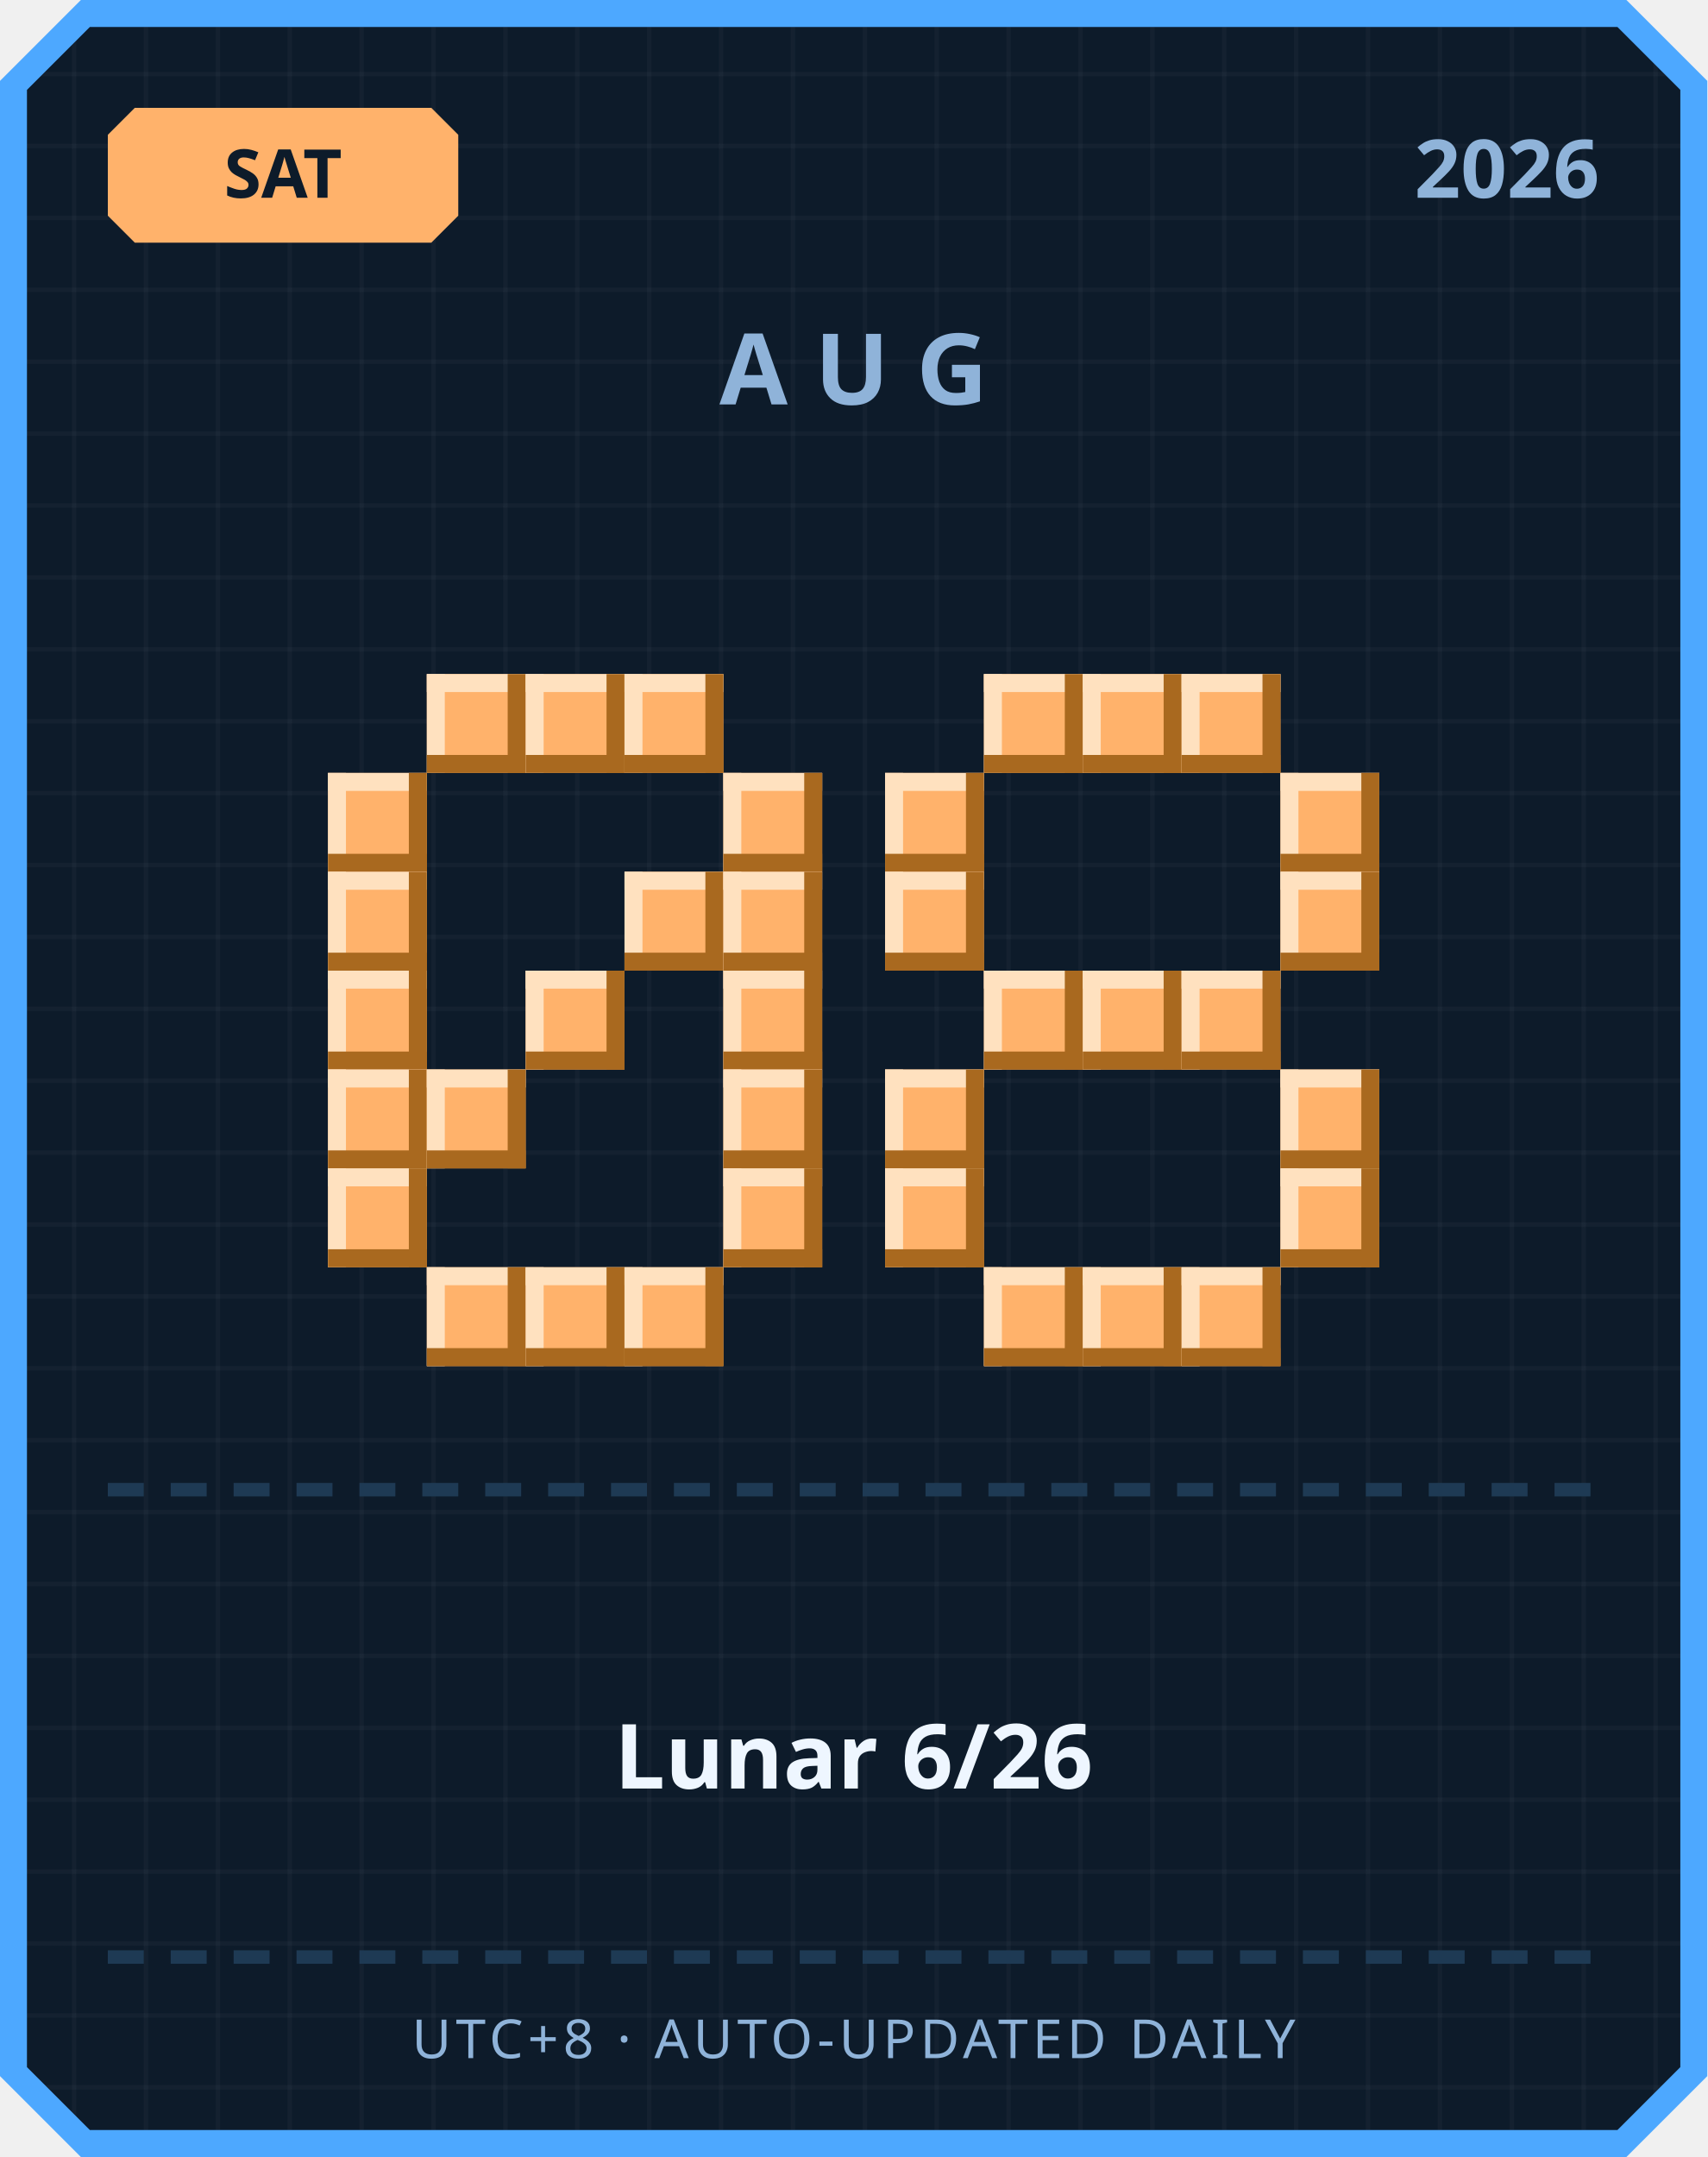
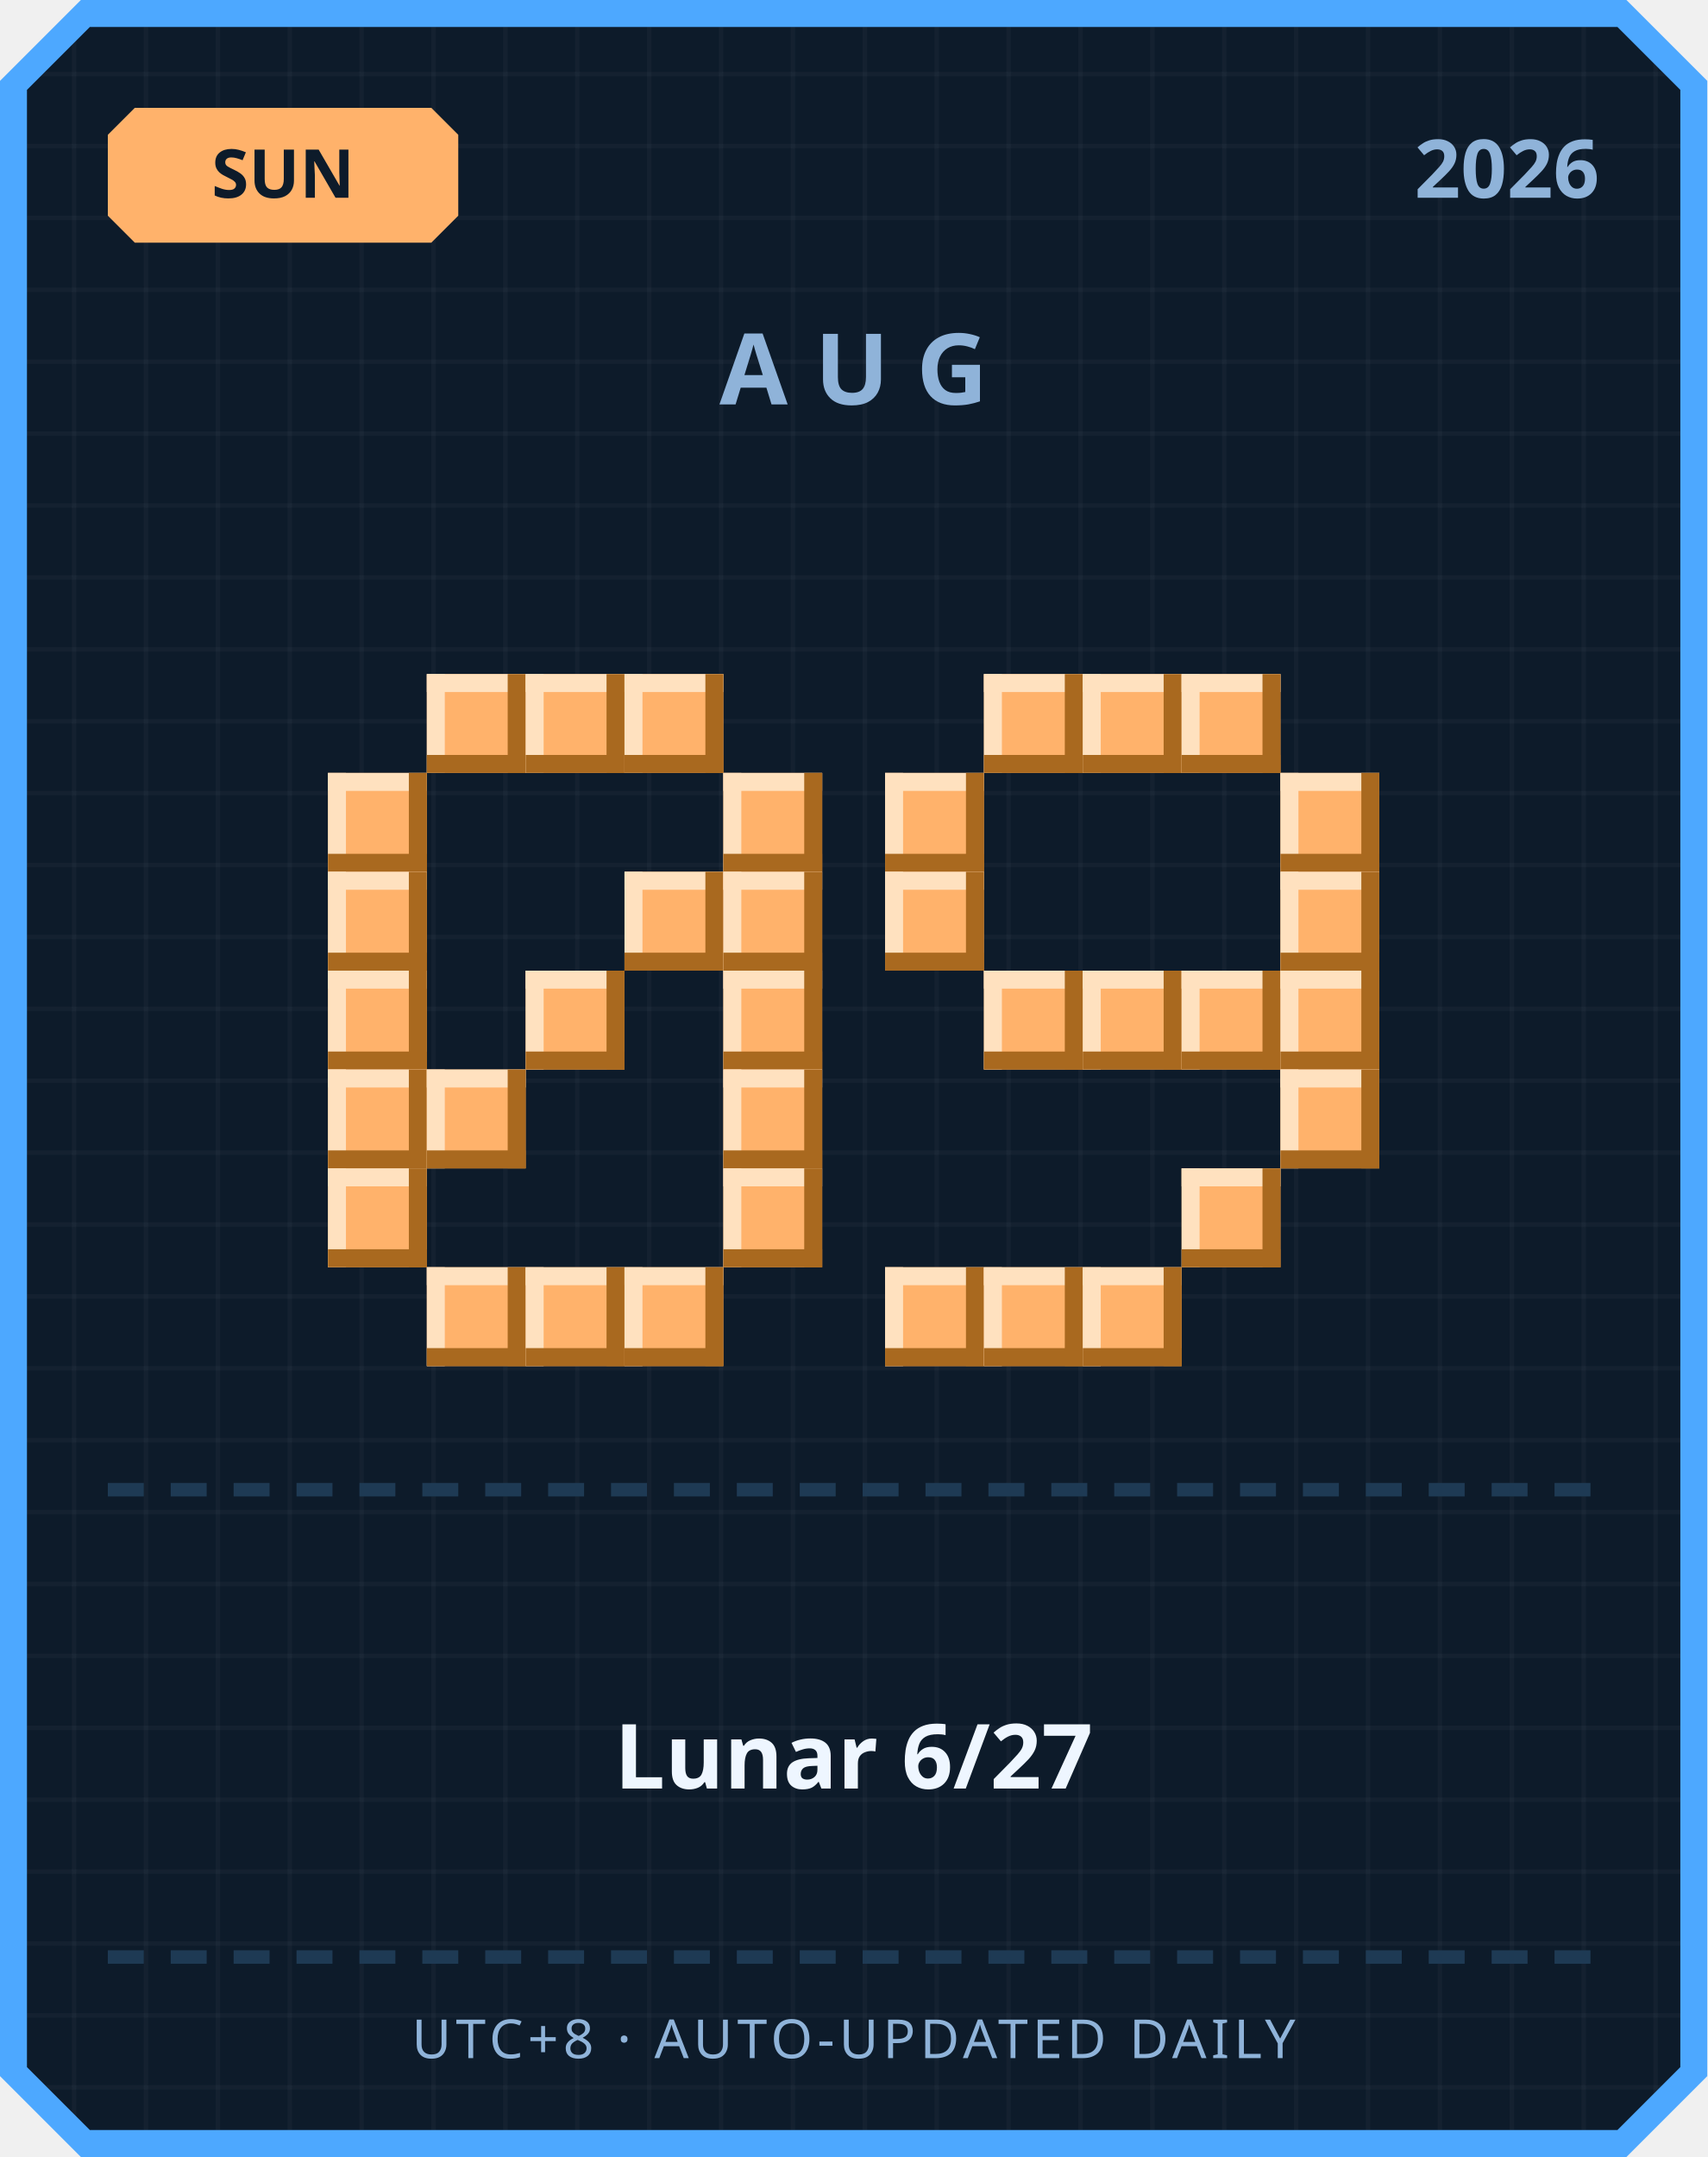
<svg xmlns="http://www.w3.org/2000/svg" width="380" height="480" viewBox="0 0 380 480">
  <defs>
    <pattern id="grid" width="16" height="16" patternUnits="userSpaceOnUse">
      <rect width="16" height="16" fill="#0d1b2a" />
      <rect width="1" height="16" fill="#ffffff" opacity="0.03" />
      <rect width="16" height="1" fill="#ffffff" opacity="0.03" />
    </pattern>
  </defs>
  <path d="M 18,0 L 362,0 L 380,18 L 380,462 L 362,480 L 18,480 L 0,462 L 0,18 Z" fill="#4da8ff" />
  <path d="M 20,6 L 360,6 L 374,20 L 374,460 L 360,474 L 20,474 L 6,460 L 6,20 Z" fill="url(#grid)" />
  <path d="M 30,24 L 96,24 L 102,30 L 102,48 L 96,54 L 30,54 L 24,48 L 24,30 Z" fill="#ffb26b" />
-   <text x="63" y="44" text-anchor="middle" font-family="'Segoe UI', sans-serif" font-size="15" font-weight="700" fill="#0d1b2a">SAT</text>
+   <text x="63" y="44" text-anchor="middle" font-family="'Segoe UI', sans-serif" font-size="15" font-weight="700" fill="#0d1b2a">SUN</text>
  <text x="356" y="44" text-anchor="end" font-family="'Segoe UI', sans-serif" font-size="18" font-weight="700" fill="#8fb3d9">2026</text>
  <text x="190" y="90" text-anchor="middle" font-family="'Segoe UI', sans-serif" font-size="22" font-weight="700" letter-spacing="6" fill="#8fb3d9">AUG</text>
  <rect x="95" y="150" width="22" height="22" fill="#ffb26b" />
  <rect x="95" y="150" width="22" height="4" fill="#ffe1bf" />
  <rect x="95" y="150" width="4" height="22" fill="#ffe1bf" />
  <rect x="95" y="168" width="22" height="4" fill="#a9691f" />
  <rect x="113" y="150" width="4" height="22" fill="#a9691f" />
  <rect x="117" y="150" width="22" height="22" fill="#ffb26b" />
  <rect x="117" y="150" width="22" height="4" fill="#ffe1bf" />
  <rect x="117" y="150" width="4" height="22" fill="#ffe1bf" />
  <rect x="117" y="168" width="22" height="4" fill="#a9691f" />
  <rect x="135" y="150" width="4" height="22" fill="#a9691f" />
  <rect x="139" y="150" width="22" height="22" fill="#ffb26b" />
  <rect x="139" y="150" width="22" height="4" fill="#ffe1bf" />
  <rect x="139" y="150" width="4" height="22" fill="#ffe1bf" />
  <rect x="139" y="168" width="22" height="4" fill="#a9691f" />
  <rect x="157" y="150" width="4" height="22" fill="#a9691f" />
  <rect x="73" y="172" width="22" height="22" fill="#ffb26b" />
  <rect x="73" y="172" width="22" height="4" fill="#ffe1bf" />
  <rect x="73" y="172" width="4" height="22" fill="#ffe1bf" />
  <rect x="73" y="190" width="22" height="4" fill="#a9691f" />
  <rect x="91" y="172" width="4" height="22" fill="#a9691f" />
  <rect x="161" y="172" width="22" height="22" fill="#ffb26b" />
  <rect x="161" y="172" width="22" height="4" fill="#ffe1bf" />
  <rect x="161" y="172" width="4" height="22" fill="#ffe1bf" />
  <rect x="161" y="190" width="22" height="4" fill="#a9691f" />
  <rect x="179" y="172" width="4" height="22" fill="#a9691f" />
  <rect x="73" y="194" width="22" height="22" fill="#ffb26b" />
  <rect x="73" y="194" width="22" height="4" fill="#ffe1bf" />
  <rect x="73" y="194" width="4" height="22" fill="#ffe1bf" />
  <rect x="73" y="212" width="22" height="4" fill="#a9691f" />
  <rect x="91" y="194" width="4" height="22" fill="#a9691f" />
  <rect x="139" y="194" width="22" height="22" fill="#ffb26b" />
  <rect x="139" y="194" width="22" height="4" fill="#ffe1bf" />
  <rect x="139" y="194" width="4" height="22" fill="#ffe1bf" />
  <rect x="139" y="212" width="22" height="4" fill="#a9691f" />
  <rect x="157" y="194" width="4" height="22" fill="#a9691f" />
  <rect x="161" y="194" width="22" height="22" fill="#ffb26b" />
  <rect x="161" y="194" width="22" height="4" fill="#ffe1bf" />
  <rect x="161" y="194" width="4" height="22" fill="#ffe1bf" />
  <rect x="161" y="212" width="22" height="4" fill="#a9691f" />
  <rect x="179" y="194" width="4" height="22" fill="#a9691f" />
  <rect x="73" y="216" width="22" height="22" fill="#ffb26b" />
  <rect x="73" y="216" width="22" height="4" fill="#ffe1bf" />
  <rect x="73" y="216" width="4" height="22" fill="#ffe1bf" />
  <rect x="73" y="234" width="22" height="4" fill="#a9691f" />
  <rect x="91" y="216" width="4" height="22" fill="#a9691f" />
  <rect x="117" y="216" width="22" height="22" fill="#ffb26b" />
  <rect x="117" y="216" width="22" height="4" fill="#ffe1bf" />
  <rect x="117" y="216" width="4" height="22" fill="#ffe1bf" />
  <rect x="117" y="234" width="22" height="4" fill="#a9691f" />
  <rect x="135" y="216" width="4" height="22" fill="#a9691f" />
  <rect x="161" y="216" width="22" height="22" fill="#ffb26b" />
  <rect x="161" y="216" width="22" height="4" fill="#ffe1bf" />
  <rect x="161" y="216" width="4" height="22" fill="#ffe1bf" />
  <rect x="161" y="234" width="22" height="4" fill="#a9691f" />
  <rect x="179" y="216" width="4" height="22" fill="#a9691f" />
  <rect x="73" y="238" width="22" height="22" fill="#ffb26b" />
  <rect x="73" y="238" width="22" height="4" fill="#ffe1bf" />
  <rect x="73" y="238" width="4" height="22" fill="#ffe1bf" />
  <rect x="73" y="256" width="22" height="4" fill="#a9691f" />
  <rect x="91" y="238" width="4" height="22" fill="#a9691f" />
  <rect x="95" y="238" width="22" height="22" fill="#ffb26b" />
  <rect x="95" y="238" width="22" height="4" fill="#ffe1bf" />
  <rect x="95" y="238" width="4" height="22" fill="#ffe1bf" />
  <rect x="95" y="256" width="22" height="4" fill="#a9691f" />
  <rect x="113" y="238" width="4" height="22" fill="#a9691f" />
  <rect x="161" y="238" width="22" height="22" fill="#ffb26b" />
  <rect x="161" y="238" width="22" height="4" fill="#ffe1bf" />
  <rect x="161" y="238" width="4" height="22" fill="#ffe1bf" />
  <rect x="161" y="256" width="22" height="4" fill="#a9691f" />
  <rect x="179" y="238" width="4" height="22" fill="#a9691f" />
  <rect x="73" y="260" width="22" height="22" fill="#ffb26b" />
  <rect x="73" y="260" width="22" height="4" fill="#ffe1bf" />
  <rect x="73" y="260" width="4" height="22" fill="#ffe1bf" />
  <rect x="73" y="278" width="22" height="4" fill="#a9691f" />
  <rect x="91" y="260" width="4" height="22" fill="#a9691f" />
  <rect x="161" y="260" width="22" height="22" fill="#ffb26b" />
  <rect x="161" y="260" width="22" height="4" fill="#ffe1bf" />
  <rect x="161" y="260" width="4" height="22" fill="#ffe1bf" />
  <rect x="161" y="278" width="22" height="4" fill="#a9691f" />
  <rect x="179" y="260" width="4" height="22" fill="#a9691f" />
  <rect x="95" y="282" width="22" height="22" fill="#ffb26b" />
  <rect x="95" y="282" width="22" height="4" fill="#ffe1bf" />
  <rect x="95" y="282" width="4" height="22" fill="#ffe1bf" />
  <rect x="95" y="300" width="22" height="4" fill="#a9691f" />
  <rect x="113" y="282" width="4" height="22" fill="#a9691f" />
  <rect x="117" y="282" width="22" height="22" fill="#ffb26b" />
  <rect x="117" y="282" width="22" height="4" fill="#ffe1bf" />
  <rect x="117" y="282" width="4" height="22" fill="#ffe1bf" />
  <rect x="117" y="300" width="22" height="4" fill="#a9691f" />
  <rect x="135" y="282" width="4" height="22" fill="#a9691f" />
  <rect x="139" y="282" width="22" height="22" fill="#ffb26b" />
  <rect x="139" y="282" width="22" height="4" fill="#ffe1bf" />
  <rect x="139" y="282" width="4" height="22" fill="#ffe1bf" />
  <rect x="139" y="300" width="22" height="4" fill="#a9691f" />
  <rect x="157" y="282" width="4" height="22" fill="#a9691f" />
  <rect x="219" y="150" width="22" height="22" fill="#ffb26b" />
  <rect x="219" y="150" width="22" height="4" fill="#ffe1bf" />
  <rect x="219" y="150" width="4" height="22" fill="#ffe1bf" />
  <rect x="219" y="168" width="22" height="4" fill="#a9691f" />
  <rect x="237" y="150" width="4" height="22" fill="#a9691f" />
  <rect x="241" y="150" width="22" height="22" fill="#ffb26b" />
  <rect x="241" y="150" width="22" height="4" fill="#ffe1bf" />
  <rect x="241" y="150" width="4" height="22" fill="#ffe1bf" />
  <rect x="241" y="168" width="22" height="4" fill="#a9691f" />
  <rect x="259" y="150" width="4" height="22" fill="#a9691f" />
  <rect x="263" y="150" width="22" height="22" fill="#ffb26b" />
  <rect x="263" y="150" width="22" height="4" fill="#ffe1bf" />
  <rect x="263" y="150" width="4" height="22" fill="#ffe1bf" />
  <rect x="263" y="168" width="22" height="4" fill="#a9691f" />
  <rect x="281" y="150" width="4" height="22" fill="#a9691f" />
  <rect x="197" y="172" width="22" height="22" fill="#ffb26b" />
  <rect x="197" y="172" width="22" height="4" fill="#ffe1bf" />
  <rect x="197" y="172" width="4" height="22" fill="#ffe1bf" />
  <rect x="197" y="190" width="22" height="4" fill="#a9691f" />
  <rect x="215" y="172" width="4" height="22" fill="#a9691f" />
  <rect x="285" y="172" width="22" height="22" fill="#ffb26b" />
  <rect x="285" y="172" width="22" height="4" fill="#ffe1bf" />
  <rect x="285" y="172" width="4" height="22" fill="#ffe1bf" />
  <rect x="285" y="190" width="22" height="4" fill="#a9691f" />
  <rect x="303" y="172" width="4" height="22" fill="#a9691f" />
  <rect x="197" y="194" width="22" height="22" fill="#ffb26b" />
  <rect x="197" y="194" width="22" height="4" fill="#ffe1bf" />
  <rect x="197" y="194" width="4" height="22" fill="#ffe1bf" />
  <rect x="197" y="212" width="22" height="4" fill="#a9691f" />
  <rect x="215" y="194" width="4" height="22" fill="#a9691f" />
  <rect x="285" y="194" width="22" height="22" fill="#ffb26b" />
  <rect x="285" y="194" width="22" height="4" fill="#ffe1bf" />
  <rect x="285" y="194" width="4" height="22" fill="#ffe1bf" />
  <rect x="285" y="212" width="22" height="4" fill="#a9691f" />
  <rect x="303" y="194" width="4" height="22" fill="#a9691f" />
  <rect x="219" y="216" width="22" height="22" fill="#ffb26b" />
  <rect x="219" y="216" width="22" height="4" fill="#ffe1bf" />
  <rect x="219" y="216" width="4" height="22" fill="#ffe1bf" />
  <rect x="219" y="234" width="22" height="4" fill="#a9691f" />
  <rect x="237" y="216" width="4" height="22" fill="#a9691f" />
  <rect x="241" y="216" width="22" height="22" fill="#ffb26b" />
  <rect x="241" y="216" width="22" height="4" fill="#ffe1bf" />
  <rect x="241" y="216" width="4" height="22" fill="#ffe1bf" />
  <rect x="241" y="234" width="22" height="4" fill="#a9691f" />
  <rect x="259" y="216" width="4" height="22" fill="#a9691f" />
  <rect x="263" y="216" width="22" height="22" fill="#ffb26b" />
  <rect x="263" y="216" width="22" height="4" fill="#ffe1bf" />
  <rect x="263" y="216" width="4" height="22" fill="#ffe1bf" />
  <rect x="263" y="234" width="22" height="4" fill="#a9691f" />
  <rect x="281" y="216" width="4" height="22" fill="#a9691f" />
-   <rect x="197" y="238" width="22" height="22" fill="#ffb26b" />
-   <rect x="197" y="238" width="22" height="4" fill="#ffe1bf" />
-   <rect x="197" y="238" width="4" height="22" fill="#ffe1bf" />
-   <rect x="197" y="256" width="22" height="4" fill="#a9691f" />
-   <rect x="215" y="238" width="4" height="22" fill="#a9691f" />
+   <rect x="285" y="216" width="22" height="22" fill="#ffb26b" />
+   <rect x="285" y="216" width="22" height="4" fill="#ffe1bf" />
+   <rect x="285" y="216" width="4" height="22" fill="#ffe1bf" />
+   <rect x="285" y="234" width="22" height="4" fill="#a9691f" />
+   <rect x="303" y="216" width="4" height="22" fill="#a9691f" />
  <rect x="285" y="238" width="22" height="22" fill="#ffb26b" />
  <rect x="285" y="238" width="22" height="4" fill="#ffe1bf" />
  <rect x="285" y="238" width="4" height="22" fill="#ffe1bf" />
  <rect x="285" y="256" width="22" height="4" fill="#a9691f" />
  <rect x="303" y="238" width="4" height="22" fill="#a9691f" />
-   <rect x="197" y="260" width="22" height="22" fill="#ffb26b" />
-   <rect x="197" y="260" width="22" height="4" fill="#ffe1bf" />
-   <rect x="197" y="260" width="4" height="22" fill="#ffe1bf" />
-   <rect x="197" y="278" width="22" height="4" fill="#a9691f" />
-   <rect x="215" y="260" width="4" height="22" fill="#a9691f" />
-   <rect x="285" y="260" width="22" height="22" fill="#ffb26b" />
-   <rect x="285" y="260" width="22" height="4" fill="#ffe1bf" />
-   <rect x="285" y="260" width="4" height="22" fill="#ffe1bf" />
-   <rect x="285" y="278" width="22" height="4" fill="#a9691f" />
-   <rect x="303" y="260" width="4" height="22" fill="#a9691f" />
+   <rect x="263" y="260" width="22" height="22" fill="#ffb26b" />
+   <rect x="263" y="260" width="22" height="4" fill="#ffe1bf" />
+   <rect x="263" y="260" width="4" height="22" fill="#ffe1bf" />
+   <rect x="263" y="278" width="22" height="4" fill="#a9691f" />
+   <rect x="281" y="260" width="4" height="22" fill="#a9691f" />
+   <rect x="197" y="282" width="22" height="22" fill="#ffb26b" />
+   <rect x="197" y="282" width="22" height="4" fill="#ffe1bf" />
+   <rect x="197" y="282" width="4" height="22" fill="#ffe1bf" />
+   <rect x="197" y="300" width="22" height="4" fill="#a9691f" />
+   <rect x="215" y="282" width="4" height="22" fill="#a9691f" />
  <rect x="219" y="282" width="22" height="22" fill="#ffb26b" />
  <rect x="219" y="282" width="22" height="4" fill="#ffe1bf" />
  <rect x="219" y="282" width="4" height="22" fill="#ffe1bf" />
  <rect x="219" y="300" width="22" height="4" fill="#a9691f" />
  <rect x="237" y="282" width="4" height="22" fill="#a9691f" />
  <rect x="241" y="282" width="22" height="22" fill="#ffb26b" />
  <rect x="241" y="282" width="22" height="4" fill="#ffe1bf" />
  <rect x="241" y="282" width="4" height="22" fill="#ffe1bf" />
  <rect x="241" y="300" width="22" height="4" fill="#a9691f" />
  <rect x="259" y="282" width="4" height="22" fill="#a9691f" />
-   <rect x="263" y="282" width="22" height="22" fill="#ffb26b" />
-   <rect x="263" y="282" width="22" height="4" fill="#ffe1bf" />
-   <rect x="263" y="282" width="4" height="22" fill="#ffe1bf" />
-   <rect x="263" y="300" width="22" height="4" fill="#a9691f" />
-   <rect x="281" y="282" width="4" height="22" fill="#a9691f" />
  <rect x="24" y="330" width="8" height="3" fill="#1e3a54" />
  <rect x="38" y="330" width="8" height="3" fill="#1e3a54" />
  <rect x="52" y="330" width="8" height="3" fill="#1e3a54" />
  <rect x="66" y="330" width="8" height="3" fill="#1e3a54" />
  <rect x="80" y="330" width="8" height="3" fill="#1e3a54" />
  <rect x="94" y="330" width="8" height="3" fill="#1e3a54" />
  <rect x="108" y="330" width="8" height="3" fill="#1e3a54" />
  <rect x="122" y="330" width="8" height="3" fill="#1e3a54" />
  <rect x="136" y="330" width="8" height="3" fill="#1e3a54" />
  <rect x="150" y="330" width="8" height="3" fill="#1e3a54" />
  <rect x="164" y="330" width="8" height="3" fill="#1e3a54" />
  <rect x="178" y="330" width="8" height="3" fill="#1e3a54" />
  <rect x="192" y="330" width="8" height="3" fill="#1e3a54" />
  <rect x="206" y="330" width="8" height="3" fill="#1e3a54" />
  <rect x="220" y="330" width="8" height="3" fill="#1e3a54" />
  <rect x="234" y="330" width="8" height="3" fill="#1e3a54" />
  <rect x="248" y="330" width="8" height="3" fill="#1e3a54" />
  <rect x="262" y="330" width="8" height="3" fill="#1e3a54" />
  <rect x="276" y="330" width="8" height="3" fill="#1e3a54" />
  <rect x="290" y="330" width="8" height="3" fill="#1e3a54" />
  <rect x="304" y="330" width="8" height="3" fill="#1e3a54" />
  <rect x="318" y="330" width="8" height="3" fill="#1e3a54" />
  <rect x="332" y="330" width="8" height="3" fill="#1e3a54" />
  <rect x="346" y="330" width="8" height="3" fill="#1e3a54" />
-   <text x="190" y="398" text-anchor="middle" font-family="'Segoe UI', 'Microsoft JhengHei', sans-serif" font-size="20" font-weight="700" fill="#eef6ff">Lunar 6/26</text>
+   <text x="190" y="398" text-anchor="middle" font-family="'Segoe UI', 'Microsoft JhengHei', sans-serif" font-size="20" font-weight="700" fill="#eef6ff">Lunar 6/27</text>
  <rect x="24" y="434" width="8" height="3" fill="#1e3a54" />
  <rect x="38" y="434" width="8" height="3" fill="#1e3a54" />
  <rect x="52" y="434" width="8" height="3" fill="#1e3a54" />
  <rect x="66" y="434" width="8" height="3" fill="#1e3a54" />
  <rect x="80" y="434" width="8" height="3" fill="#1e3a54" />
  <rect x="94" y="434" width="8" height="3" fill="#1e3a54" />
  <rect x="108" y="434" width="8" height="3" fill="#1e3a54" />
  <rect x="122" y="434" width="8" height="3" fill="#1e3a54" />
  <rect x="136" y="434" width="8" height="3" fill="#1e3a54" />
  <rect x="150" y="434" width="8" height="3" fill="#1e3a54" />
  <rect x="164" y="434" width="8" height="3" fill="#1e3a54" />
  <rect x="178" y="434" width="8" height="3" fill="#1e3a54" />
  <rect x="192" y="434" width="8" height="3" fill="#1e3a54" />
  <rect x="206" y="434" width="8" height="3" fill="#1e3a54" />
  <rect x="220" y="434" width="8" height="3" fill="#1e3a54" />
  <rect x="234" y="434" width="8" height="3" fill="#1e3a54" />
  <rect x="248" y="434" width="8" height="3" fill="#1e3a54" />
  <rect x="262" y="434" width="8" height="3" fill="#1e3a54" />
  <rect x="276" y="434" width="8" height="3" fill="#1e3a54" />
  <rect x="290" y="434" width="8" height="3" fill="#1e3a54" />
  <rect x="304" y="434" width="8" height="3" fill="#1e3a54" />
  <rect x="318" y="434" width="8" height="3" fill="#1e3a54" />
  <rect x="332" y="434" width="8" height="3" fill="#1e3a54" />
  <rect x="346" y="434" width="8" height="3" fill="#1e3a54" />
  <text x="190" y="458" text-anchor="middle" font-family="'Segoe UI', sans-serif" font-size="12" letter-spacing="1" fill="#8fb3d9">UTC+8 · AUTO-UPDATED DAILY</text>
</svg>
